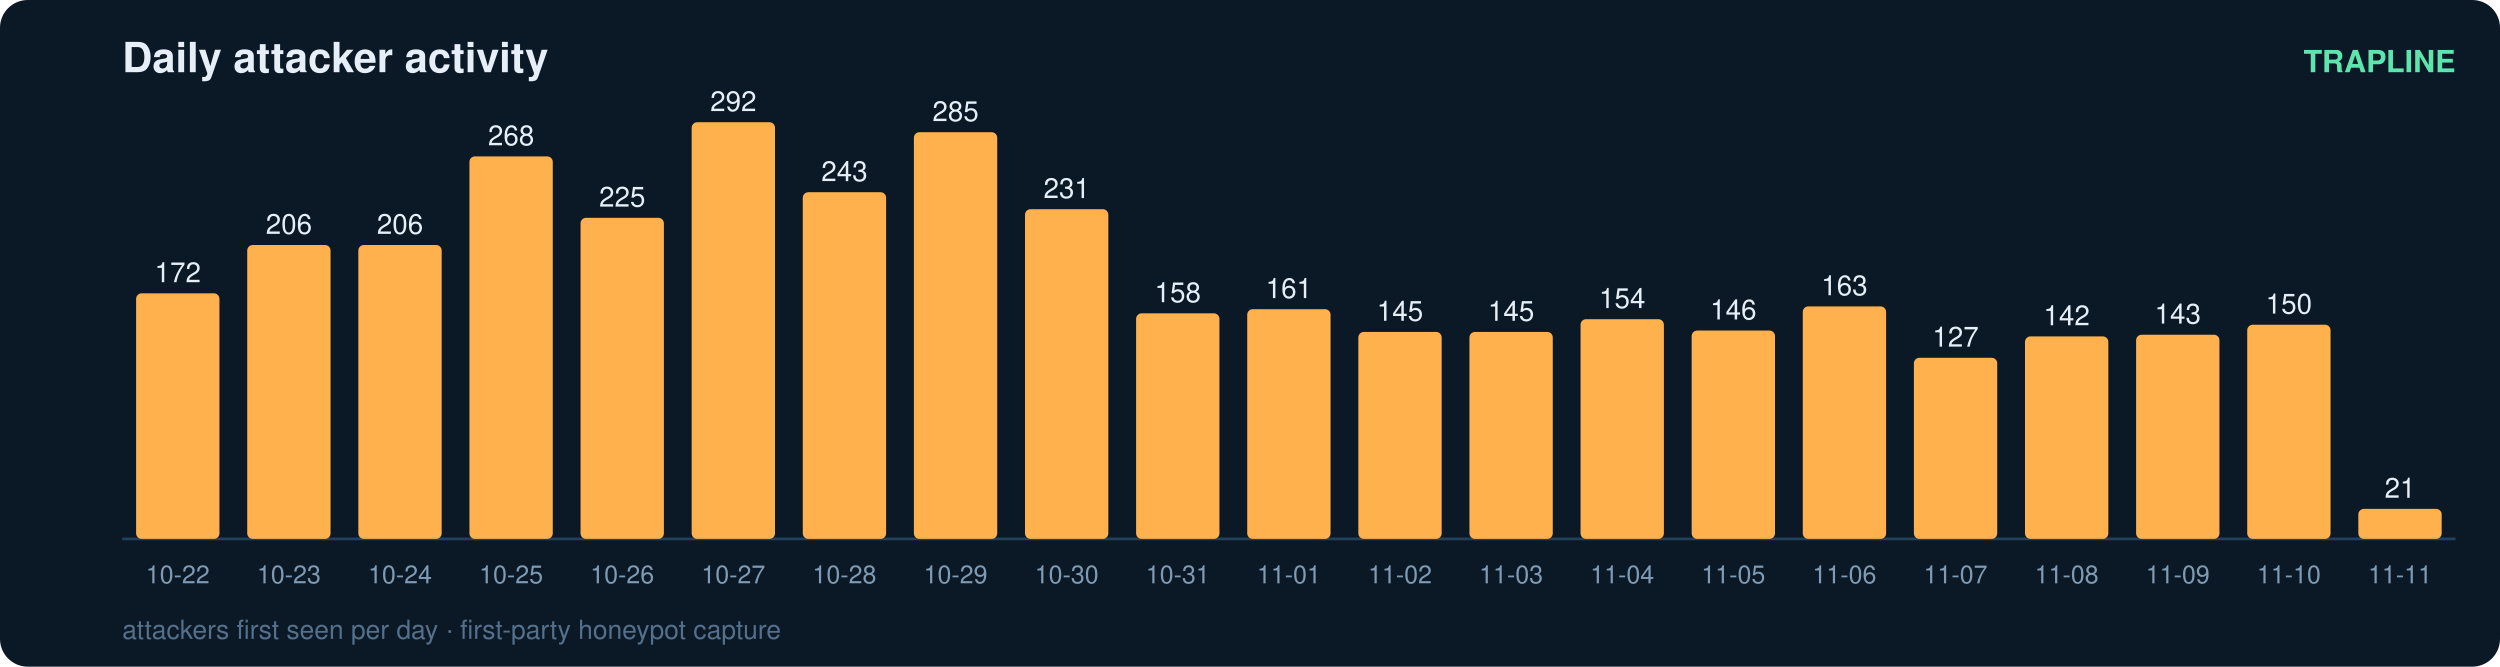
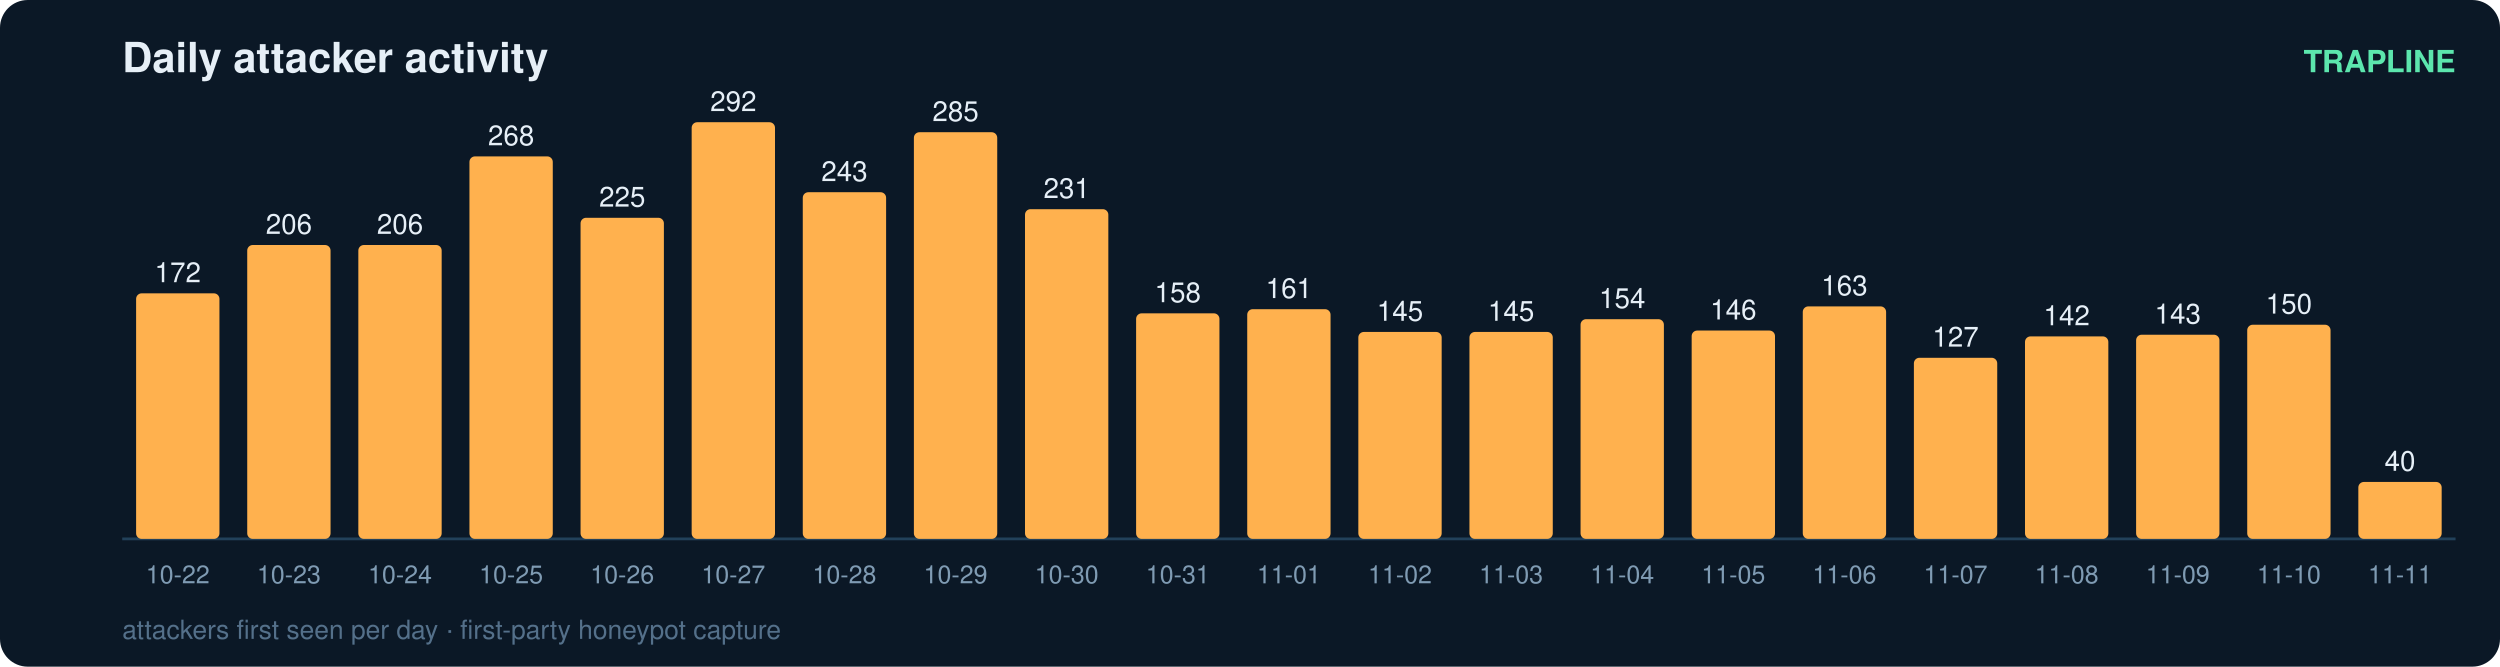
<svg xmlns="http://www.w3.org/2000/svg" width="900" height="240" viewBox="0 0 900 240" font-family="ui-sans-serif,Segoe UI,Helvetica,Arial">
  <rect width="900" height="240" rx="10" fill="#0b1826" />
  <text x="44" y="26" fill="#e6eff7" font-size="15" font-weight="700">Daily attacker activity</text>
  <text x="884" y="26" fill="#5ce6ad" font-size="11" text-anchor="end" font-weight="600">TRAPLINE</text>
  <line x1="44" y1="194" x2="884" y2="194" stroke="#22415a" stroke-width="1" />
  <rect x="49" y="105.6" width="30" height="88.4" rx="2" fill="#ffb14e" />
  <text x="64.0" y="101.6" fill="#e6eff7" font-size="10" text-anchor="middle" font-variant-numeric="tabular-nums">172</text>
  <text x="64.0" y="210.0" fill="#7f9bb3" font-size="9" text-anchor="middle">10-22</text>
  <rect x="89" y="88.2" width="30" height="105.8" rx="2" fill="#ffb14e" />
  <text x="104.0" y="84.2" fill="#e6eff7" font-size="10" text-anchor="middle" font-variant-numeric="tabular-nums">206</text>
  <text x="104.0" y="210.0" fill="#7f9bb3" font-size="9" text-anchor="middle">10-23</text>
  <rect x="129" y="88.2" width="30" height="105.8" rx="2" fill="#ffb14e" />
  <text x="144.0" y="84.2" fill="#e6eff7" font-size="10" text-anchor="middle" font-variant-numeric="tabular-nums">206</text>
  <text x="144.0" y="210.0" fill="#7f9bb3" font-size="9" text-anchor="middle">10-24</text>
  <rect x="169" y="56.3" width="30" height="137.7" rx="2" fill="#ffb14e" />
  <text x="184.0" y="52.3" fill="#e6eff7" font-size="10" text-anchor="middle" font-variant-numeric="tabular-nums">268</text>
  <text x="184.0" y="210.0" fill="#7f9bb3" font-size="9" text-anchor="middle">10-25</text>
  <rect x="209" y="78.4" width="30" height="115.6" rx="2" fill="#ffb14e" />
  <text x="224.0" y="74.4" fill="#e6eff7" font-size="10" text-anchor="middle" font-variant-numeric="tabular-nums">225</text>
  <text x="224.0" y="210.0" fill="#7f9bb3" font-size="9" text-anchor="middle">10-26</text>
  <rect x="249" y="44.0" width="30" height="150.0" rx="2" fill="#ffb14e" />
  <text x="264.0" y="40.0" fill="#e6eff7" font-size="10" text-anchor="middle" font-variant-numeric="tabular-nums">292</text>
  <text x="264.0" y="210.0" fill="#7f9bb3" font-size="9" text-anchor="middle">10-27</text>
  <rect x="289" y="69.2" width="30" height="124.8" rx="2" fill="#ffb14e" />
  <text x="304.0" y="65.2" fill="#e6eff7" font-size="10" text-anchor="middle" font-variant-numeric="tabular-nums">243</text>
  <text x="304.0" y="210.0" fill="#7f9bb3" font-size="9" text-anchor="middle">10-28</text>
  <rect x="329" y="47.6" width="30" height="146.4" rx="2" fill="#ffb14e" />
  <text x="344.0" y="43.6" fill="#e6eff7" font-size="10" text-anchor="middle" font-variant-numeric="tabular-nums">285</text>
  <text x="344.0" y="210.0" fill="#7f9bb3" font-size="9" text-anchor="middle">10-29</text>
  <rect x="369" y="75.3" width="30" height="118.7" rx="2" fill="#ffb14e" />
  <text x="384.0" y="71.3" fill="#e6eff7" font-size="10" text-anchor="middle" font-variant-numeric="tabular-nums">231</text>
  <text x="384.0" y="210.0" fill="#7f9bb3" font-size="9" text-anchor="middle">10-30</text>
  <rect x="409" y="112.8" width="30" height="81.2" rx="2" fill="#ffb14e" />
  <text x="424.0" y="108.8" fill="#e6eff7" font-size="10" text-anchor="middle" font-variant-numeric="tabular-nums">158</text>
  <text x="424.0" y="210.0" fill="#7f9bb3" font-size="9" text-anchor="middle">10-31</text>
  <rect x="449" y="111.3" width="30" height="82.7" rx="2" fill="#ffb14e" />
  <text x="464.0" y="107.3" fill="#e6eff7" font-size="10" text-anchor="middle" font-variant-numeric="tabular-nums">161</text>
  <text x="464.0" y="210.0" fill="#7f9bb3" font-size="9" text-anchor="middle">11-01</text>
  <rect x="489" y="119.5" width="30" height="74.5" rx="2" fill="#ffb14e" />
  <text x="504.0" y="115.5" fill="#e6eff7" font-size="10" text-anchor="middle" font-variant-numeric="tabular-nums">145</text>
  <text x="504.0" y="210.0" fill="#7f9bb3" font-size="9" text-anchor="middle">11-02</text>
  <rect x="529" y="119.5" width="30" height="74.5" rx="2" fill="#ffb14e" />
  <text x="544.0" y="115.5" fill="#e6eff7" font-size="10" text-anchor="middle" font-variant-numeric="tabular-nums">145</text>
  <text x="544.0" y="210.0" fill="#7f9bb3" font-size="9" text-anchor="middle">11-03</text>
  <rect x="569" y="114.9" width="30" height="79.1" rx="2" fill="#ffb14e" />
  <text x="584.0" y="110.9" fill="#e6eff7" font-size="10" text-anchor="middle" font-variant-numeric="tabular-nums">154</text>
  <text x="584.0" y="210.0" fill="#7f9bb3" font-size="9" text-anchor="middle">11-04</text>
  <rect x="609" y="119.0" width="30" height="75.0" rx="2" fill="#ffb14e" />
  <text x="624.0" y="115.0" fill="#e6eff7" font-size="10" text-anchor="middle" font-variant-numeric="tabular-nums">146</text>
  <text x="624.0" y="210.0" fill="#7f9bb3" font-size="9" text-anchor="middle">11-05</text>
  <rect x="649" y="110.3" width="30" height="83.7" rx="2" fill="#ffb14e" />
  <text x="664.0" y="106.3" fill="#e6eff7" font-size="10" text-anchor="middle" font-variant-numeric="tabular-nums">163</text>
  <text x="664.0" y="210.0" fill="#7f9bb3" font-size="9" text-anchor="middle">11-06</text>
  <rect x="689" y="128.8" width="30" height="65.2" rx="2" fill="#ffb14e" />
  <text x="704.0" y="124.8" fill="#e6eff7" font-size="10" text-anchor="middle" font-variant-numeric="tabular-nums">127</text>
  <text x="704.0" y="210.0" fill="#7f9bb3" font-size="9" text-anchor="middle">11-07</text>
  <rect x="729" y="121.1" width="30" height="72.9" rx="2" fill="#ffb14e" />
  <text x="744.0" y="117.1" fill="#e6eff7" font-size="10" text-anchor="middle" font-variant-numeric="tabular-nums">142</text>
  <text x="744.0" y="210.0" fill="#7f9bb3" font-size="9" text-anchor="middle">11-08</text>
  <rect x="769" y="120.5" width="30" height="73.5" rx="2" fill="#ffb14e" />
  <text x="784.0" y="116.5" fill="#e6eff7" font-size="10" text-anchor="middle" font-variant-numeric="tabular-nums">143</text>
  <text x="784.0" y="210.0" fill="#7f9bb3" font-size="9" text-anchor="middle">11-09</text>
  <rect x="809" y="116.9" width="30" height="77.1" rx="2" fill="#ffb14e" />
  <text x="824.0" y="112.9" fill="#e6eff7" font-size="10" text-anchor="middle" font-variant-numeric="tabular-nums">150</text>
  <text x="824.0" y="210.0" fill="#7f9bb3" font-size="9" text-anchor="middle">11-10</text>
-   <rect x="849" y="183.2" width="30" height="10.8" rx="2" fill="#ffb14e" />
-   <text x="864.0" y="179.2" fill="#e6eff7" font-size="10" text-anchor="middle" font-variant-numeric="tabular-nums">21</text>
+   <rect x="849" y="173.5" width="30" height="20.5" rx="2" fill="#ffb14e" />
+   <text x="864.0" y="169.5" fill="#e6eff7" font-size="10" text-anchor="middle" font-variant-numeric="tabular-nums">40</text>
  <text x="864.0" y="210.0" fill="#7f9bb3" font-size="9" text-anchor="middle">11-11</text>
  <text x="44" y="230" fill="#54708a" font-size="9.5">attackers first seen per day · first-party honeypot capture</text>
</svg>
